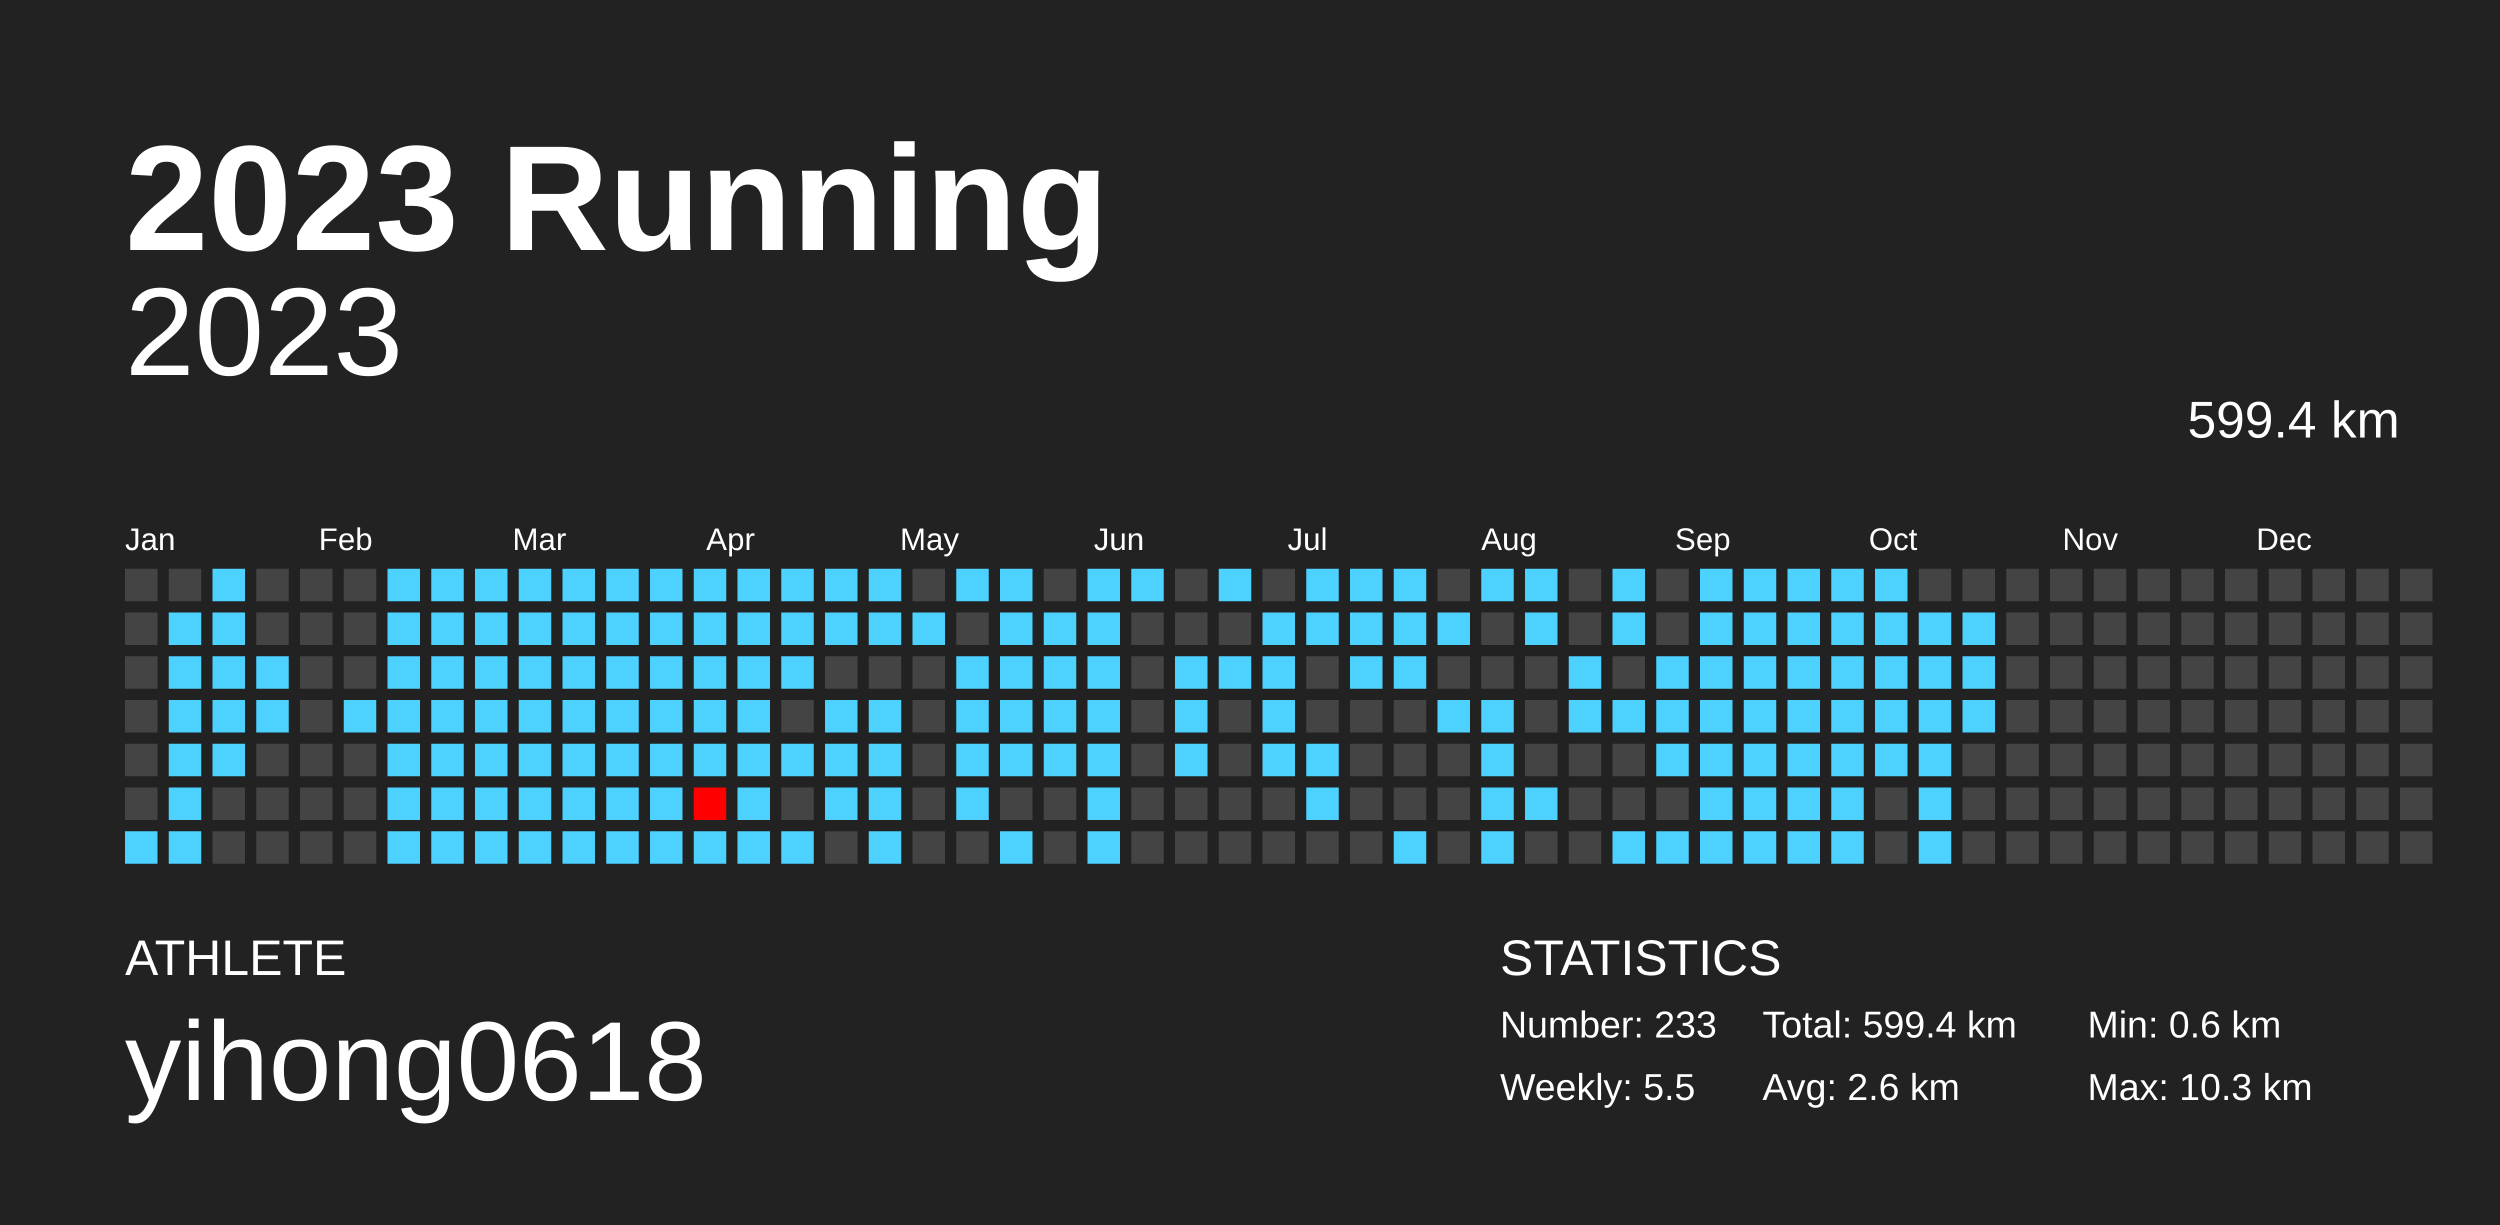
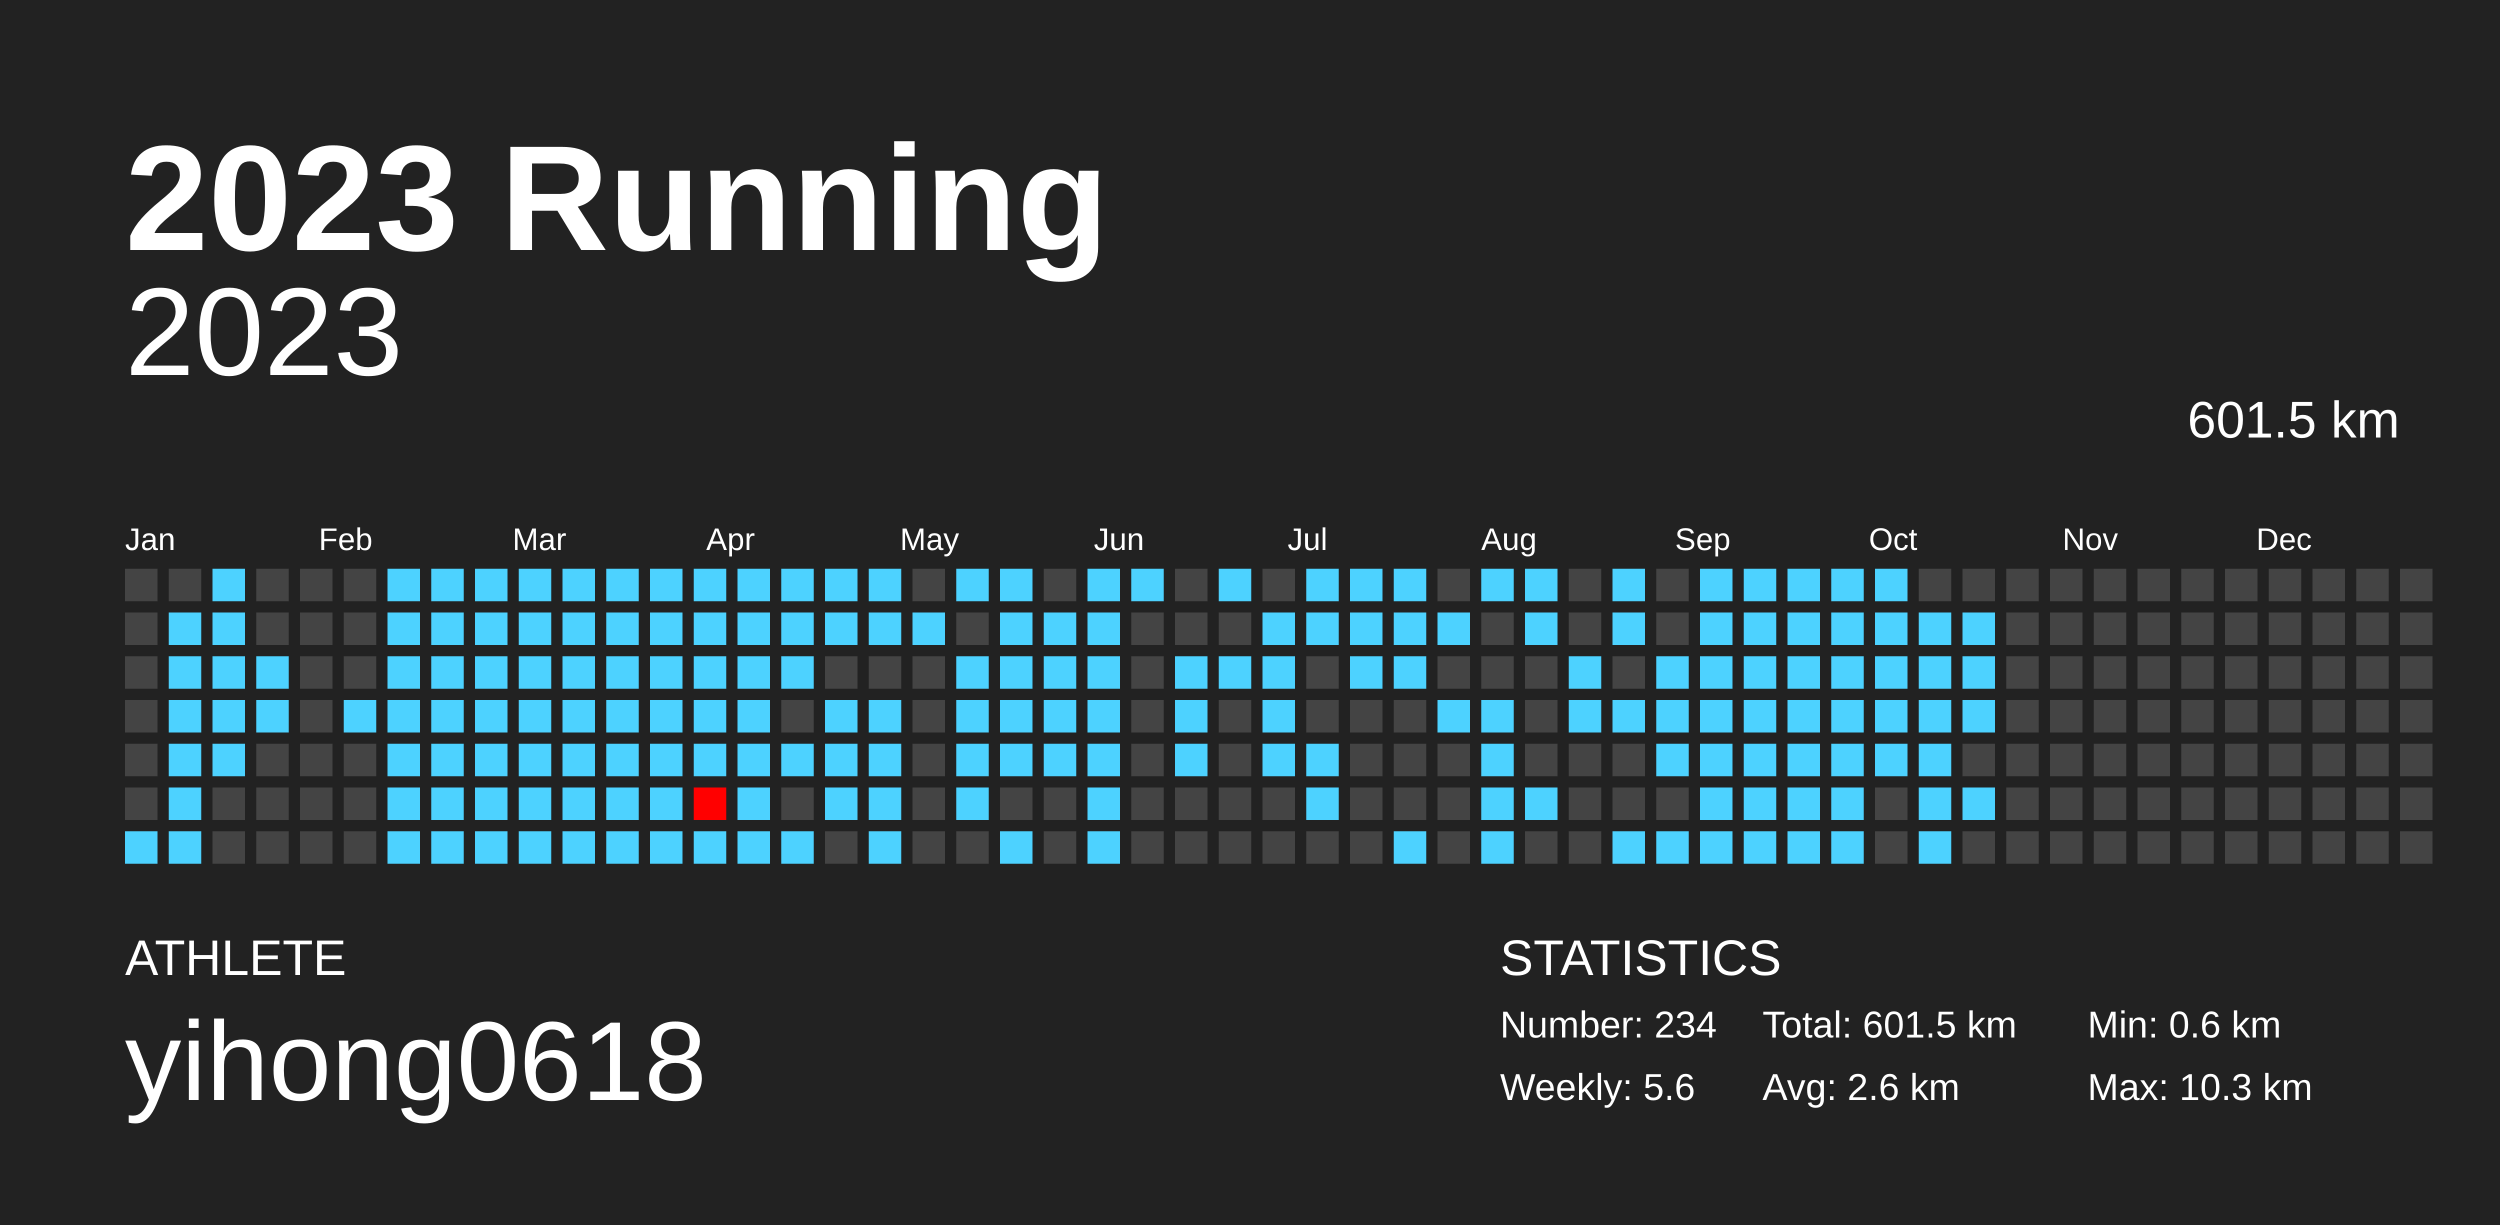
<svg xmlns="http://www.w3.org/2000/svg" baseProfile="full" height="98mm" version="1.1" viewBox="0,0,200,98" width="200mm">
  <defs />
  <rect fill="#222222" height="98" width="200" x="0" y="0" />
  <text fill="#FFFFFF" style="font-size:12px; font-family:Arial; font-weight:bold;" x="10" y="20">2023 Running</text>
  <text fill="#FFFFFF" style="font-size:4px; font-family:Arial" x="10" y="78">ATHLETE</text>
  <text fill="#FFFFFF" style="font-size:9px; font-family:Arial" x="10" y="88">yihong0618</text>
  <text fill="#FFFFFF" style="font-size:4px; font-family:Arial" x="120" y="78">STATISTICS</text>
-   <text fill="#FFFFFF" style="font-size:3px; font-family:Arial" x="120" y="83">Number: 233</text>
-   <text fill="#FFFFFF" style="font-size:3px; font-family:Arial" x="120" y="88">Weekly: 5.5</text>
-   <text fill="#FFFFFF" style="font-size:3px; font-family:Arial" x="141" y="83">Total: 599.4 km</text>
+   <text fill="#FFFFFF" style="font-size:3px; font-family:Arial" x="120" y="83">Number: 234</text>
+   <text fill="#FFFFFF" style="font-size:3px; font-family:Arial" x="120" y="88">Weekly: 5.6</text>
+   <text fill="#FFFFFF" style="font-size:3px; font-family:Arial" x="141" y="83">Total: 601.5 km</text>
  <text fill="#FFFFFF" style="font-size:3px; font-family:Arial" x="141" y="88">Avg: 2.6 km</text>
  <text fill="#FFFFFF" style="font-size:3px; font-family:Arial" x="167" y="83">Min: 0.6 km</text>
  <text fill="#FFFFFF" style="font-size:3px; font-family:Arial" x="167" y="88">Max: 10.3 km</text>
  <text alignment-baseline="hanging" fill="#FFFFFF" style="font-size:10.0px; font-family:Arial;" x="10" y="30">2023</text>
-   <text alignment-baseline="hanging" fill="#FFFFFF" style="font-size:4.125px; font-family:Arial;" x="175" y="35">599.4 km</text>
+   <text alignment-baseline="hanging" fill="#FFFFFF" style="font-size:4.125px; font-family:Arial;" x="175" y="35">601.5 km</text>
  <text fill="#FFFFFF" style="font-size:2.5px; font-family:Arial" x="10.0" y="44">Jan</text>
  <text fill="#FFFFFF" style="font-size:2.5px; font-family:Arial" x="25.5" y="44">Feb</text>
  <text fill="#FFFFFF" style="font-size:2.5px; font-family:Arial" x="41.0" y="44">Mar</text>
  <text fill="#FFFFFF" style="font-size:2.5px; font-family:Arial" x="56.5" y="44">Apr</text>
  <text fill="#FFFFFF" style="font-size:2.5px; font-family:Arial" x="72.0" y="44">May</text>
  <text fill="#FFFFFF" style="font-size:2.5px; font-family:Arial" x="87.5" y="44">Jun</text>
  <text fill="#FFFFFF" style="font-size:2.5px; font-family:Arial" x="103.0" y="44">Jul</text>
  <text fill="#FFFFFF" style="font-size:2.5px; font-family:Arial" x="118.5" y="44">Aug</text>
  <text fill="#FFFFFF" style="font-size:2.5px; font-family:Arial" x="134.0" y="44">Sep</text>
  <text fill="#FFFFFF" style="font-size:2.5px; font-family:Arial" x="149.5" y="44">Oct</text>
  <text fill="#FFFFFF" style="font-size:2.5px; font-family:Arial" x="165.0" y="44">Nov</text>
  <text fill="#FFFFFF" style="font-size:2.5px; font-family:Arial" x="180.5" y="44">Dec</text>
  <rect fill="#444444" height="2.6" width="2.6" x="10.0" y="45.5" />
  <rect fill="#444444" height="2.6" width="2.6" x="10.0" y="49.0" />
  <rect fill="#444444" height="2.6" width="2.6" x="10.0" y="52.5" />
  <rect fill="#444444" height="2.6" width="2.6" x="10.0" y="56.0" />
  <rect fill="#444444" height="2.6" width="2.6" x="10.0" y="59.5" />
  <rect fill="#444444" height="2.6" width="2.6" x="10.0" y="63.0" />
  <rect fill="#4dd2ff" height="2.6" width="2.6" x="10.0" y="66.5" />
  <rect fill="#444444" height="2.6" width="2.6" x="13.5" y="45.5" />
  <rect fill="#4dd2ff" height="2.6" width="2.6" x="13.5" y="49.0" />
  <rect fill="#4dd2ff" height="2.6" width="2.6" x="13.5" y="52.5" />
  <rect fill="#4dd2ff" height="2.6" width="2.6" x="13.5" y="56.0" />
  <rect fill="#4dd2ff" height="2.6" width="2.6" x="13.5" y="59.5" />
  <rect fill="#4dd2ff" height="2.6" width="2.6" x="13.5" y="63.0" />
  <rect fill="#4dd2ff" height="2.6" width="2.6" x="13.5" y="66.5" />
  <rect fill="#4dd2ff" height="2.6" width="2.6" x="17.0" y="45.5" />
  <rect fill="#4dd2ff" height="2.6" width="2.6" x="17.0" y="49.0" />
  <rect fill="#4dd2ff" height="2.6" width="2.6" x="17.0" y="52.5" />
  <rect fill="#4dd2ff" height="2.6" width="2.6" x="17.0" y="56.0" />
  <rect fill="#4dd2ff" height="2.6" width="2.6" x="17.0" y="59.5" />
  <rect fill="#444444" height="2.6" width="2.6" x="17.0" y="63.0" />
  <rect fill="#444444" height="2.6" width="2.6" x="17.0" y="66.5" />
  <rect fill="#444444" height="2.6" width="2.6" x="20.5" y="45.5" />
  <rect fill="#444444" height="2.6" width="2.6" x="20.5" y="49.0" />
  <rect fill="#4dd2ff" height="2.6" width="2.6" x="20.5" y="52.5" />
  <rect fill="#4dd2ff" height="2.6" width="2.6" x="20.5" y="56.0" />
  <rect fill="#444444" height="2.6" width="2.6" x="20.5" y="59.5" />
  <rect fill="#444444" height="2.6" width="2.6" x="20.5" y="63.0" />
  <rect fill="#444444" height="2.6" width="2.6" x="20.5" y="66.5" />
  <rect fill="#444444" height="2.6" width="2.6" x="24.0" y="45.5" />
  <rect fill="#444444" height="2.6" width="2.6" x="24.0" y="49.0" />
  <rect fill="#444444" height="2.6" width="2.6" x="24.0" y="52.5" />
  <rect fill="#444444" height="2.6" width="2.6" x="24.0" y="56.0" />
  <rect fill="#444444" height="2.6" width="2.6" x="24.0" y="59.5" />
  <rect fill="#444444" height="2.6" width="2.6" x="24.0" y="63.0" />
  <rect fill="#444444" height="2.6" width="2.6" x="24.0" y="66.5" />
  <rect fill="#444444" height="2.6" width="2.6" x="27.5" y="45.5" />
  <rect fill="#444444" height="2.6" width="2.6" x="27.5" y="49.0" />
  <rect fill="#444444" height="2.6" width="2.6" x="27.5" y="52.5" />
  <rect fill="#4dd2ff" height="2.6" width="2.6" x="27.5" y="56.0" />
  <rect fill="#444444" height="2.6" width="2.6" x="27.5" y="59.5" />
  <rect fill="#444444" height="2.6" width="2.6" x="27.5" y="63.0" />
  <rect fill="#444444" height="2.6" width="2.6" x="27.5" y="66.5" />
  <rect fill="#4dd2ff" height="2.6" width="2.6" x="31.0" y="45.5" />
  <rect fill="#4dd2ff" height="2.6" width="2.6" x="31.0" y="49.0" />
  <rect fill="#4dd2ff" height="2.6" width="2.6" x="31.0" y="52.5" />
  <rect fill="#4dd2ff" height="2.6" width="2.6" x="31.0" y="56.0" />
  <rect fill="#4dd2ff" height="2.6" width="2.6" x="31.0" y="59.5" />
  <rect fill="#4dd2ff" height="2.6" width="2.6" x="31.0" y="63.0" />
  <rect fill="#4dd2ff" height="2.6" width="2.6" x="31.0" y="66.5" />
  <rect fill="#4dd2ff" height="2.6" width="2.6" x="34.5" y="45.5" />
  <rect fill="#4dd2ff" height="2.6" width="2.6" x="34.5" y="49.0" />
  <rect fill="#4dd2ff" height="2.6" width="2.6" x="34.5" y="52.5" />
  <rect fill="#4dd2ff" height="2.6" width="2.6" x="34.5" y="56.0" />
  <rect fill="#4dd2ff" height="2.6" width="2.6" x="34.5" y="59.5" />
  <rect fill="#4dd2ff" height="2.6" width="2.6" x="34.5" y="63.0" />
  <rect fill="#4dd2ff" height="2.6" width="2.6" x="34.5" y="66.5" />
  <rect fill="#4dd2ff" height="2.6" width="2.6" x="38.0" y="45.5" />
  <rect fill="#4dd2ff" height="2.6" width="2.6" x="38.0" y="49.0" />
  <rect fill="#4dd2ff" height="2.6" width="2.6" x="38.0" y="52.5" />
  <rect fill="#4dd2ff" height="2.6" width="2.6" x="38.0" y="56.0" />
  <rect fill="#4dd2ff" height="2.6" width="2.6" x="38.0" y="59.5" />
  <rect fill="#4dd2ff" height="2.6" width="2.6" x="38.0" y="63.0" />
  <rect fill="#4dd2ff" height="2.6" width="2.6" x="38.0" y="66.5" />
  <rect fill="#4dd2ff" height="2.6" width="2.6" x="41.5" y="45.5" />
  <rect fill="#4dd2ff" height="2.6" width="2.6" x="41.5" y="49.0" />
  <rect fill="#4dd2ff" height="2.6" width="2.6" x="41.5" y="52.5" />
  <rect fill="#4dd2ff" height="2.6" width="2.6" x="41.5" y="56.0" />
  <rect fill="#4dd2ff" height="2.6" width="2.6" x="41.5" y="59.5" />
  <rect fill="#4dd2ff" height="2.6" width="2.6" x="41.5" y="63.0" />
  <rect fill="#4dd2ff" height="2.6" width="2.6" x="41.5" y="66.5" />
  <rect fill="#4dd2ff" height="2.6" width="2.6" x="45.0" y="45.5" />
  <rect fill="#4dd2ff" height="2.6" width="2.6" x="45.0" y="49.0" />
  <rect fill="#4dd2ff" height="2.6" width="2.6" x="45.0" y="52.5" />
  <rect fill="#4dd2ff" height="2.6" width="2.6" x="45.0" y="56.0" />
  <rect fill="#4dd2ff" height="2.6" width="2.6" x="45.0" y="59.5" />
  <rect fill="#4dd2ff" height="2.6" width="2.6" x="45.0" y="63.0" />
  <rect fill="#4dd2ff" height="2.6" width="2.6" x="45.0" y="66.5" />
  <rect fill="#4dd2ff" height="2.6" width="2.6" x="48.5" y="45.5" />
  <rect fill="#4dd2ff" height="2.6" width="2.6" x="48.5" y="49.0" />
  <rect fill="#4dd2ff" height="2.6" width="2.6" x="48.5" y="52.5" />
  <rect fill="#4dd2ff" height="2.6" width="2.6" x="48.5" y="56.0" />
  <rect fill="#4dd2ff" height="2.6" width="2.6" x="48.5" y="59.5" />
  <rect fill="#4dd2ff" height="2.6" width="2.6" x="48.5" y="63.0" />
  <rect fill="#4dd2ff" height="2.6" width="2.6" x="48.5" y="66.5" />
  <rect fill="#4dd2ff" height="2.6" width="2.6" x="52.0" y="45.5" />
  <rect fill="#4dd2ff" height="2.6" width="2.6" x="52.0" y="49.0" />
  <rect fill="#4dd2ff" height="2.6" width="2.6" x="52.0" y="52.5" />
  <rect fill="#4dd2ff" height="2.6" width="2.6" x="52.0" y="56.0" />
  <rect fill="#4dd2ff" height="2.6" width="2.6" x="52.0" y="59.5" />
  <rect fill="#4dd2ff" height="2.6" width="2.6" x="52.0" y="63.0" />
  <rect fill="#4dd2ff" height="2.6" width="2.6" x="52.0" y="66.5" />
  <rect fill="#4dd2ff" height="2.6" width="2.6" x="55.5" y="45.5" />
  <rect fill="#4dd2ff" height="2.6" width="2.6" x="55.5" y="49.0" />
  <rect fill="#4dd2ff" height="2.6" width="2.6" x="55.5" y="52.5" />
  <rect fill="#4dd2ff" height="2.6" width="2.6" x="55.5" y="56.0" />
  <rect fill="#4dd2ff" height="2.6" width="2.6" x="55.5" y="59.5" />
  <rect fill="#ff0000" height="2.6" width="2.6" x="55.5" y="63.0" />
  <rect fill="#4dd2ff" height="2.6" width="2.6" x="55.5" y="66.5" />
  <rect fill="#4dd2ff" height="2.6" width="2.6" x="59.0" y="45.5" />
  <rect fill="#4dd2ff" height="2.6" width="2.6" x="59.0" y="49.0" />
  <rect fill="#4dd2ff" height="2.6" width="2.6" x="59.0" y="52.5" />
  <rect fill="#4dd2ff" height="2.6" width="2.6" x="59.0" y="56.0" />
  <rect fill="#4dd2ff" height="2.6" width="2.6" x="59.0" y="59.5" />
  <rect fill="#4dd2ff" height="2.6" width="2.6" x="59.0" y="63.0" />
  <rect fill="#4dd2ff" height="2.6" width="2.6" x="59.0" y="66.5" />
  <rect fill="#4dd2ff" height="2.6" width="2.6" x="62.5" y="45.5" />
  <rect fill="#4dd2ff" height="2.6" width="2.6" x="62.5" y="49.0" />
  <rect fill="#4dd2ff" height="2.6" width="2.6" x="62.5" y="52.5" />
  <rect fill="#444444" height="2.6" width="2.6" x="62.5" y="56.0" />
  <rect fill="#4dd2ff" height="2.6" width="2.6" x="62.5" y="59.5" />
  <rect fill="#444444" height="2.6" width="2.6" x="62.5" y="63.0" />
  <rect fill="#4dd2ff" height="2.6" width="2.6" x="62.5" y="66.5" />
  <rect fill="#4dd2ff" height="2.6" width="2.6" x="66.0" y="45.5" />
  <rect fill="#4dd2ff" height="2.6" width="2.6" x="66.0" y="49.0" />
  <rect fill="#444444" height="2.6" width="2.6" x="66.0" y="52.5" />
  <rect fill="#4dd2ff" height="2.6" width="2.6" x="66.0" y="56.0" />
  <rect fill="#4dd2ff" height="2.6" width="2.6" x="66.0" y="59.5" />
  <rect fill="#4dd2ff" height="2.6" width="2.6" x="66.0" y="63.0" />
  <rect fill="#444444" height="2.6" width="2.6" x="66.0" y="66.5" />
  <rect fill="#4dd2ff" height="2.6" width="2.6" x="69.5" y="45.5" />
  <rect fill="#4dd2ff" height="2.6" width="2.6" x="69.5" y="49.0" />
  <rect fill="#444444" height="2.6" width="2.6" x="69.5" y="52.5" />
  <rect fill="#4dd2ff" height="2.6" width="2.6" x="69.5" y="56.0" />
  <rect fill="#4dd2ff" height="2.6" width="2.6" x="69.5" y="59.5" />
  <rect fill="#4dd2ff" height="2.6" width="2.6" x="69.5" y="63.0" />
  <rect fill="#4dd2ff" height="2.6" width="2.6" x="69.5" y="66.5" />
  <rect fill="#444444" height="2.6" width="2.6" x="73.0" y="45.5" />
  <rect fill="#4dd2ff" height="2.6" width="2.6" x="73.0" y="49.0" />
  <rect fill="#444444" height="2.6" width="2.6" x="73.0" y="52.5" />
  <rect fill="#444444" height="2.6" width="2.6" x="73.0" y="56.0" />
  <rect fill="#444444" height="2.6" width="2.6" x="73.0" y="59.5" />
  <rect fill="#444444" height="2.6" width="2.6" x="73.0" y="63.0" />
  <rect fill="#444444" height="2.6" width="2.6" x="73.0" y="66.5" />
  <rect fill="#4dd2ff" height="2.6" width="2.6" x="76.5" y="45.5" />
  <rect fill="#444444" height="2.6" width="2.6" x="76.5" y="49.0" />
  <rect fill="#4dd2ff" height="2.6" width="2.6" x="76.5" y="52.5" />
  <rect fill="#4dd2ff" height="2.6" width="2.6" x="76.5" y="56.0" />
  <rect fill="#4dd2ff" height="2.6" width="2.6" x="76.5" y="59.5" />
  <rect fill="#4dd2ff" height="2.6" width="2.6" x="76.5" y="63.0" />
  <rect fill="#444444" height="2.6" width="2.6" x="76.5" y="66.5" />
  <rect fill="#4dd2ff" height="2.6" width="2.6" x="80.0" y="45.5" />
  <rect fill="#4dd2ff" height="2.6" width="2.6" x="80.0" y="49.0" />
  <rect fill="#4dd2ff" height="2.6" width="2.6" x="80.0" y="52.5" />
  <rect fill="#4dd2ff" height="2.6" width="2.6" x="80.0" y="56.0" />
  <rect fill="#4dd2ff" height="2.6" width="2.6" x="80.0" y="59.5" />
  <rect fill="#444444" height="2.6" width="2.6" x="80.0" y="63.0" />
  <rect fill="#4dd2ff" height="2.6" width="2.6" x="80.0" y="66.5" />
  <rect fill="#444444" height="2.6" width="2.6" x="83.5" y="45.5" />
  <rect fill="#4dd2ff" height="2.6" width="2.6" x="83.5" y="49.0" />
  <rect fill="#4dd2ff" height="2.6" width="2.6" x="83.5" y="52.5" />
  <rect fill="#4dd2ff" height="2.6" width="2.6" x="83.5" y="56.0" />
  <rect fill="#4dd2ff" height="2.6" width="2.6" x="83.5" y="59.5" />
  <rect fill="#444444" height="2.6" width="2.6" x="83.5" y="63.0" />
  <rect fill="#444444" height="2.6" width="2.6" x="83.5" y="66.5" />
  <rect fill="#4dd2ff" height="2.6" width="2.6" x="87.0" y="45.5" />
  <rect fill="#4dd2ff" height="2.6" width="2.6" x="87.0" y="49.0" />
  <rect fill="#4dd2ff" height="2.6" width="2.6" x="87.0" y="52.5" />
  <rect fill="#4dd2ff" height="2.6" width="2.6" x="87.0" y="56.0" />
  <rect fill="#4dd2ff" height="2.6" width="2.6" x="87.0" y="59.5" />
  <rect fill="#4dd2ff" height="2.6" width="2.6" x="87.0" y="63.0" />
  <rect fill="#4dd2ff" height="2.6" width="2.6" x="87.0" y="66.5" />
  <rect fill="#4dd2ff" height="2.6" width="2.6" x="90.5" y="45.5" />
  <rect fill="#444444" height="2.6" width="2.6" x="90.5" y="49.0" />
  <rect fill="#444444" height="2.6" width="2.6" x="90.5" y="52.5" />
  <rect fill="#444444" height="2.6" width="2.6" x="90.5" y="56.0" />
  <rect fill="#444444" height="2.6" width="2.6" x="90.5" y="59.5" />
  <rect fill="#444444" height="2.6" width="2.6" x="90.5" y="63.0" />
  <rect fill="#444444" height="2.6" width="2.6" x="90.5" y="66.5" />
  <rect fill="#444444" height="2.6" width="2.6" x="94.0" y="45.5" />
  <rect fill="#444444" height="2.6" width="2.6" x="94.0" y="49.0" />
  <rect fill="#4dd2ff" height="2.6" width="2.6" x="94.0" y="52.5" />
  <rect fill="#4dd2ff" height="2.6" width="2.6" x="94.0" y="56.0" />
  <rect fill="#4dd2ff" height="2.6" width="2.6" x="94.0" y="59.5" />
  <rect fill="#444444" height="2.6" width="2.6" x="94.0" y="63.0" />
  <rect fill="#444444" height="2.6" width="2.6" x="94.0" y="66.5" />
  <rect fill="#4dd2ff" height="2.6" width="2.6" x="97.5" y="45.5" />
  <rect fill="#444444" height="2.6" width="2.6" x="97.5" y="49.0" />
  <rect fill="#4dd2ff" height="2.6" width="2.6" x="97.5" y="52.5" />
  <rect fill="#444444" height="2.6" width="2.6" x="97.5" y="56.0" />
  <rect fill="#444444" height="2.6" width="2.6" x="97.5" y="59.5" />
  <rect fill="#444444" height="2.6" width="2.6" x="97.5" y="63.0" />
  <rect fill="#444444" height="2.6" width="2.6" x="97.5" y="66.5" />
  <rect fill="#444444" height="2.6" width="2.6" x="101.0" y="45.5" />
  <rect fill="#4dd2ff" height="2.6" width="2.6" x="101.0" y="49.0" />
  <rect fill="#4dd2ff" height="2.6" width="2.6" x="101.0" y="52.5" />
  <rect fill="#4dd2ff" height="2.6" width="2.6" x="101.0" y="56.0" />
  <rect fill="#4dd2ff" height="2.6" width="2.6" x="101.0" y="59.5" />
  <rect fill="#444444" height="2.6" width="2.6" x="101.0" y="63.0" />
  <rect fill="#444444" height="2.6" width="2.6" x="101.0" y="66.5" />
  <rect fill="#4dd2ff" height="2.6" width="2.6" x="104.5" y="45.5" />
  <rect fill="#4dd2ff" height="2.6" width="2.6" x="104.5" y="49.0" />
  <rect fill="#444444" height="2.6" width="2.6" x="104.5" y="52.5" />
  <rect fill="#444444" height="2.6" width="2.6" x="104.5" y="56.0" />
  <rect fill="#4dd2ff" height="2.6" width="2.6" x="104.5" y="59.5" />
  <rect fill="#4dd2ff" height="2.6" width="2.6" x="104.5" y="63.0" />
  <rect fill="#444444" height="2.6" width="2.6" x="104.5" y="66.5" />
  <rect fill="#4dd2ff" height="2.6" width="2.6" x="108.0" y="45.5" />
  <rect fill="#4dd2ff" height="2.6" width="2.6" x="108.0" y="49.0" />
  <rect fill="#4dd2ff" height="2.6" width="2.6" x="108.0" y="52.5" />
  <rect fill="#444444" height="2.6" width="2.6" x="108.0" y="56.0" />
  <rect fill="#444444" height="2.6" width="2.6" x="108.0" y="59.5" />
  <rect fill="#444444" height="2.6" width="2.6" x="108.0" y="63.0" />
  <rect fill="#444444" height="2.6" width="2.6" x="108.0" y="66.5" />
  <rect fill="#4dd2ff" height="2.6" width="2.6" x="111.5" y="45.5" />
  <rect fill="#4dd2ff" height="2.6" width="2.6" x="111.5" y="49.0" />
  <rect fill="#4dd2ff" height="2.6" width="2.6" x="111.5" y="52.5" />
  <rect fill="#444444" height="2.6" width="2.6" x="111.5" y="56.0" />
  <rect fill="#444444" height="2.6" width="2.6" x="111.5" y="59.5" />
  <rect fill="#444444" height="2.6" width="2.6" x="111.5" y="63.0" />
  <rect fill="#4dd2ff" height="2.6" width="2.6" x="111.5" y="66.5" />
  <rect fill="#444444" height="2.6" width="2.6" x="115.0" y="45.5" />
  <rect fill="#4dd2ff" height="2.6" width="2.6" x="115.0" y="49.0" />
  <rect fill="#444444" height="2.6" width="2.6" x="115.0" y="52.5" />
  <rect fill="#4dd2ff" height="2.6" width="2.6" x="115.0" y="56.0" />
  <rect fill="#444444" height="2.6" width="2.6" x="115.0" y="59.5" />
  <rect fill="#444444" height="2.6" width="2.6" x="115.0" y="63.0" />
  <rect fill="#444444" height="2.6" width="2.6" x="115.0" y="66.5" />
  <rect fill="#4dd2ff" height="2.6" width="2.6" x="118.5" y="45.5" />
  <rect fill="#444444" height="2.6" width="2.6" x="118.5" y="49.0" />
  <rect fill="#444444" height="2.6" width="2.6" x="118.5" y="52.5" />
  <rect fill="#4dd2ff" height="2.6" width="2.6" x="118.5" y="56.0" />
  <rect fill="#4dd2ff" height="2.6" width="2.6" x="118.5" y="59.5" />
  <rect fill="#4dd2ff" height="2.6" width="2.6" x="118.5" y="63.0" />
  <rect fill="#4dd2ff" height="2.6" width="2.6" x="118.5" y="66.5" />
  <rect fill="#4dd2ff" height="2.6" width="2.6" x="122.0" y="45.5" />
  <rect fill="#4dd2ff" height="2.6" width="2.6" x="122.0" y="49.0" />
  <rect fill="#444444" height="2.6" width="2.6" x="122.0" y="52.5" />
  <rect fill="#444444" height="2.6" width="2.6" x="122.0" y="56.0" />
  <rect fill="#444444" height="2.6" width="2.6" x="122.0" y="59.5" />
  <rect fill="#4dd2ff" height="2.6" width="2.6" x="122.0" y="63.0" />
  <rect fill="#444444" height="2.6" width="2.6" x="122.0" y="66.5" />
  <rect fill="#444444" height="2.6" width="2.6" x="125.5" y="45.5" />
  <rect fill="#444444" height="2.6" width="2.6" x="125.5" y="49.0" />
  <rect fill="#4dd2ff" height="2.6" width="2.6" x="125.5" y="52.5" />
  <rect fill="#4dd2ff" height="2.6" width="2.6" x="125.5" y="56.0" />
  <rect fill="#444444" height="2.6" width="2.6" x="125.5" y="59.5" />
  <rect fill="#444444" height="2.6" width="2.6" x="125.5" y="63.0" />
  <rect fill="#444444" height="2.6" width="2.6" x="125.5" y="66.5" />
  <rect fill="#4dd2ff" height="2.6" width="2.6" x="129.0" y="45.5" />
  <rect fill="#4dd2ff" height="2.6" width="2.6" x="129.0" y="49.0" />
  <rect fill="#444444" height="2.6" width="2.6" x="129.0" y="52.5" />
  <rect fill="#4dd2ff" height="2.6" width="2.6" x="129.0" y="56.0" />
  <rect fill="#444444" height="2.6" width="2.6" x="129.0" y="59.5" />
  <rect fill="#444444" height="2.6" width="2.6" x="129.0" y="63.0" />
  <rect fill="#4dd2ff" height="2.6" width="2.6" x="129.0" y="66.5" />
  <rect fill="#444444" height="2.6" width="2.6" x="132.5" y="45.5" />
  <rect fill="#444444" height="2.6" width="2.6" x="132.5" y="49.0" />
  <rect fill="#4dd2ff" height="2.6" width="2.6" x="132.5" y="52.5" />
  <rect fill="#4dd2ff" height="2.6" width="2.6" x="132.5" y="56.0" />
  <rect fill="#4dd2ff" height="2.6" width="2.6" x="132.5" y="59.5" />
  <rect fill="#444444" height="2.6" width="2.6" x="132.5" y="63.0" />
  <rect fill="#4dd2ff" height="2.6" width="2.6" x="132.5" y="66.5" />
  <rect fill="#4dd2ff" height="2.6" width="2.6" x="136.0" y="45.5" />
  <rect fill="#4dd2ff" height="2.6" width="2.6" x="136.0" y="49.0" />
  <rect fill="#4dd2ff" height="2.6" width="2.6" x="136.0" y="52.5" />
  <rect fill="#4dd2ff" height="2.6" width="2.6" x="136.0" y="56.0" />
  <rect fill="#4dd2ff" height="2.6" width="2.6" x="136.0" y="59.5" />
  <rect fill="#4dd2ff" height="2.6" width="2.6" x="136.0" y="63.0" />
  <rect fill="#4dd2ff" height="2.6" width="2.6" x="136.0" y="66.5" />
  <rect fill="#4dd2ff" height="2.6" width="2.6" x="139.5" y="45.5" />
  <rect fill="#4dd2ff" height="2.6" width="2.6" x="139.5" y="49.0" />
  <rect fill="#4dd2ff" height="2.6" width="2.6" x="139.5" y="52.5" />
  <rect fill="#4dd2ff" height="2.6" width="2.6" x="139.5" y="56.0" />
  <rect fill="#4dd2ff" height="2.6" width="2.6" x="139.5" y="59.5" />
  <rect fill="#4dd2ff" height="2.6" width="2.6" x="139.5" y="63.0" />
  <rect fill="#4dd2ff" height="2.6" width="2.6" x="139.5" y="66.5" />
  <rect fill="#4dd2ff" height="2.6" width="2.6" x="143.0" y="45.5" />
  <rect fill="#4dd2ff" height="2.6" width="2.6" x="143.0" y="49.0" />
  <rect fill="#4dd2ff" height="2.6" width="2.6" x="143.0" y="52.5" />
  <rect fill="#4dd2ff" height="2.6" width="2.6" x="143.0" y="56.0" />
  <rect fill="#4dd2ff" height="2.6" width="2.6" x="143.0" y="59.5" />
  <rect fill="#4dd2ff" height="2.6" width="2.6" x="143.0" y="63.0" />
  <rect fill="#4dd2ff" height="2.6" width="2.6" x="143.0" y="66.5" />
  <rect fill="#4dd2ff" height="2.6" width="2.6" x="146.5" y="45.5" />
  <rect fill="#4dd2ff" height="2.6" width="2.6" x="146.5" y="49.0" />
  <rect fill="#4dd2ff" height="2.6" width="2.6" x="146.5" y="52.5" />
  <rect fill="#4dd2ff" height="2.6" width="2.6" x="146.5" y="56.0" />
  <rect fill="#4dd2ff" height="2.6" width="2.6" x="146.5" y="59.5" />
  <rect fill="#4dd2ff" height="2.6" width="2.6" x="146.5" y="63.0" />
  <rect fill="#4dd2ff" height="2.6" width="2.6" x="146.5" y="66.5" />
  <rect fill="#4dd2ff" height="2.6" width="2.6" x="150.0" y="45.5" />
  <rect fill="#4dd2ff" height="2.6" width="2.6" x="150.0" y="49.0" />
  <rect fill="#4dd2ff" height="2.6" width="2.6" x="150.0" y="52.5" />
  <rect fill="#4dd2ff" height="2.6" width="2.6" x="150.0" y="56.0" />
  <rect fill="#4dd2ff" height="2.6" width="2.6" x="150.0" y="59.5" />
  <rect fill="#444444" height="2.6" width="2.6" x="150.0" y="63.0" />
  <rect fill="#444444" height="2.6" width="2.6" x="150.0" y="66.5" />
  <rect fill="#444444" height="2.6" width="2.6" x="153.5" y="45.5" />
  <rect fill="#4dd2ff" height="2.6" width="2.6" x="153.5" y="49.0" />
  <rect fill="#4dd2ff" height="2.6" width="2.6" x="153.5" y="52.5" />
  <rect fill="#4dd2ff" height="2.6" width="2.6" x="153.5" y="56.0" />
  <rect fill="#4dd2ff" height="2.6" width="2.6" x="153.5" y="59.5" />
  <rect fill="#4dd2ff" height="2.6" width="2.6" x="153.5" y="63.0" />
  <rect fill="#4dd2ff" height="2.6" width="2.6" x="153.5" y="66.5" />
  <rect fill="#444444" height="2.6" width="2.6" x="157.0" y="45.5" />
  <rect fill="#4dd2ff" height="2.6" width="2.6" x="157.0" y="49.0" />
  <rect fill="#4dd2ff" height="2.6" width="2.6" x="157.0" y="52.5" />
  <rect fill="#4dd2ff" height="2.6" width="2.6" x="157.0" y="56.0" />
  <rect fill="#444444" height="2.6" width="2.6" x="157.0" y="59.5" />
-   <rect fill="#444444" height="2.6" width="2.6" x="157.0" y="63.0" />
+   <rect fill="#4dd2ff" height="2.6" width="2.6" x="157.0" y="63.0" />
  <rect fill="#444444" height="2.6" width="2.6" x="157.0" y="66.5" />
  <rect fill="#444444" height="2.6" width="2.6" x="160.5" y="45.5" />
  <rect fill="#444444" height="2.6" width="2.6" x="160.5" y="49.0" />
  <rect fill="#444444" height="2.6" width="2.6" x="160.5" y="52.5" />
  <rect fill="#444444" height="2.6" width="2.6" x="160.5" y="56.0" />
  <rect fill="#444444" height="2.6" width="2.6" x="160.5" y="59.5" />
  <rect fill="#444444" height="2.6" width="2.6" x="160.5" y="63.0" />
  <rect fill="#444444" height="2.6" width="2.6" x="160.5" y="66.5" />
  <rect fill="#444444" height="2.6" width="2.6" x="164.0" y="45.5" />
  <rect fill="#444444" height="2.6" width="2.6" x="164.0" y="49.0" />
  <rect fill="#444444" height="2.6" width="2.6" x="164.0" y="52.5" />
  <rect fill="#444444" height="2.6" width="2.6" x="164.0" y="56.0" />
  <rect fill="#444444" height="2.6" width="2.6" x="164.0" y="59.5" />
  <rect fill="#444444" height="2.6" width="2.6" x="164.0" y="63.0" />
  <rect fill="#444444" height="2.6" width="2.6" x="164.0" y="66.5" />
  <rect fill="#444444" height="2.6" width="2.6" x="167.5" y="45.5" />
  <rect fill="#444444" height="2.6" width="2.6" x="167.5" y="49.0" />
  <rect fill="#444444" height="2.6" width="2.6" x="167.5" y="52.5" />
  <rect fill="#444444" height="2.6" width="2.6" x="167.5" y="56.0" />
  <rect fill="#444444" height="2.6" width="2.6" x="167.5" y="59.5" />
  <rect fill="#444444" height="2.6" width="2.6" x="167.5" y="63.0" />
  <rect fill="#444444" height="2.6" width="2.6" x="167.5" y="66.5" />
  <rect fill="#444444" height="2.6" width="2.6" x="171.0" y="45.5" />
  <rect fill="#444444" height="2.6" width="2.6" x="171.0" y="49.0" />
  <rect fill="#444444" height="2.6" width="2.6" x="171.0" y="52.5" />
  <rect fill="#444444" height="2.6" width="2.6" x="171.0" y="56.0" />
  <rect fill="#444444" height="2.6" width="2.6" x="171.0" y="59.5" />
  <rect fill="#444444" height="2.6" width="2.6" x="171.0" y="63.0" />
  <rect fill="#444444" height="2.6" width="2.6" x="171.0" y="66.5" />
  <rect fill="#444444" height="2.6" width="2.6" x="174.5" y="45.5" />
  <rect fill="#444444" height="2.6" width="2.6" x="174.5" y="49.0" />
  <rect fill="#444444" height="2.6" width="2.6" x="174.5" y="52.5" />
  <rect fill="#444444" height="2.6" width="2.6" x="174.5" y="56.0" />
  <rect fill="#444444" height="2.6" width="2.6" x="174.5" y="59.5" />
  <rect fill="#444444" height="2.6" width="2.6" x="174.5" y="63.0" />
  <rect fill="#444444" height="2.6" width="2.6" x="174.5" y="66.5" />
  <rect fill="#444444" height="2.6" width="2.6" x="178.0" y="45.5" />
  <rect fill="#444444" height="2.6" width="2.6" x="178.0" y="49.0" />
  <rect fill="#444444" height="2.6" width="2.6" x="178.0" y="52.5" />
  <rect fill="#444444" height="2.6" width="2.6" x="178.0" y="56.0" />
  <rect fill="#444444" height="2.6" width="2.6" x="178.0" y="59.5" />
  <rect fill="#444444" height="2.6" width="2.6" x="178.0" y="63.0" />
  <rect fill="#444444" height="2.6" width="2.6" x="178.0" y="66.5" />
  <rect fill="#444444" height="2.6" width="2.6" x="181.5" y="45.5" />
  <rect fill="#444444" height="2.6" width="2.6" x="181.5" y="49.0" />
  <rect fill="#444444" height="2.6" width="2.6" x="181.5" y="52.5" />
  <rect fill="#444444" height="2.6" width="2.6" x="181.5" y="56.0" />
  <rect fill="#444444" height="2.6" width="2.6" x="181.5" y="59.5" />
  <rect fill="#444444" height="2.6" width="2.6" x="181.5" y="63.0" />
  <rect fill="#444444" height="2.6" width="2.6" x="181.5" y="66.5" />
  <rect fill="#444444" height="2.6" width="2.6" x="185.0" y="45.5" />
  <rect fill="#444444" height="2.6" width="2.6" x="185.0" y="49.0" />
  <rect fill="#444444" height="2.6" width="2.6" x="185.0" y="52.5" />
  <rect fill="#444444" height="2.6" width="2.6" x="185.0" y="56.0" />
  <rect fill="#444444" height="2.6" width="2.6" x="185.0" y="59.5" />
  <rect fill="#444444" height="2.6" width="2.6" x="185.0" y="63.0" />
  <rect fill="#444444" height="2.6" width="2.6" x="185.0" y="66.5" />
  <rect fill="#444444" height="2.6" width="2.6" x="188.5" y="45.5" />
  <rect fill="#444444" height="2.6" width="2.6" x="188.5" y="49.0" />
  <rect fill="#444444" height="2.6" width="2.6" x="188.5" y="52.5" />
  <rect fill="#444444" height="2.6" width="2.6" x="188.5" y="56.0" />
  <rect fill="#444444" height="2.6" width="2.6" x="188.5" y="59.5" />
  <rect fill="#444444" height="2.6" width="2.6" x="188.5" y="63.0" />
  <rect fill="#444444" height="2.6" width="2.6" x="188.5" y="66.5" />
  <rect fill="#444444" height="2.6" width="2.6" x="192.0" y="45.5" />
  <rect fill="#444444" height="2.6" width="2.6" x="192.0" y="49.0" />
  <rect fill="#444444" height="2.6" width="2.6" x="192.0" y="52.5" />
  <rect fill="#444444" height="2.6" width="2.6" x="192.0" y="56.0" />
  <rect fill="#444444" height="2.6" width="2.6" x="192.0" y="59.5" />
  <rect fill="#444444" height="2.6" width="2.6" x="192.0" y="63.0" />
  <rect fill="#444444" height="2.6" width="2.6" x="192.0" y="66.5" />
</svg>
